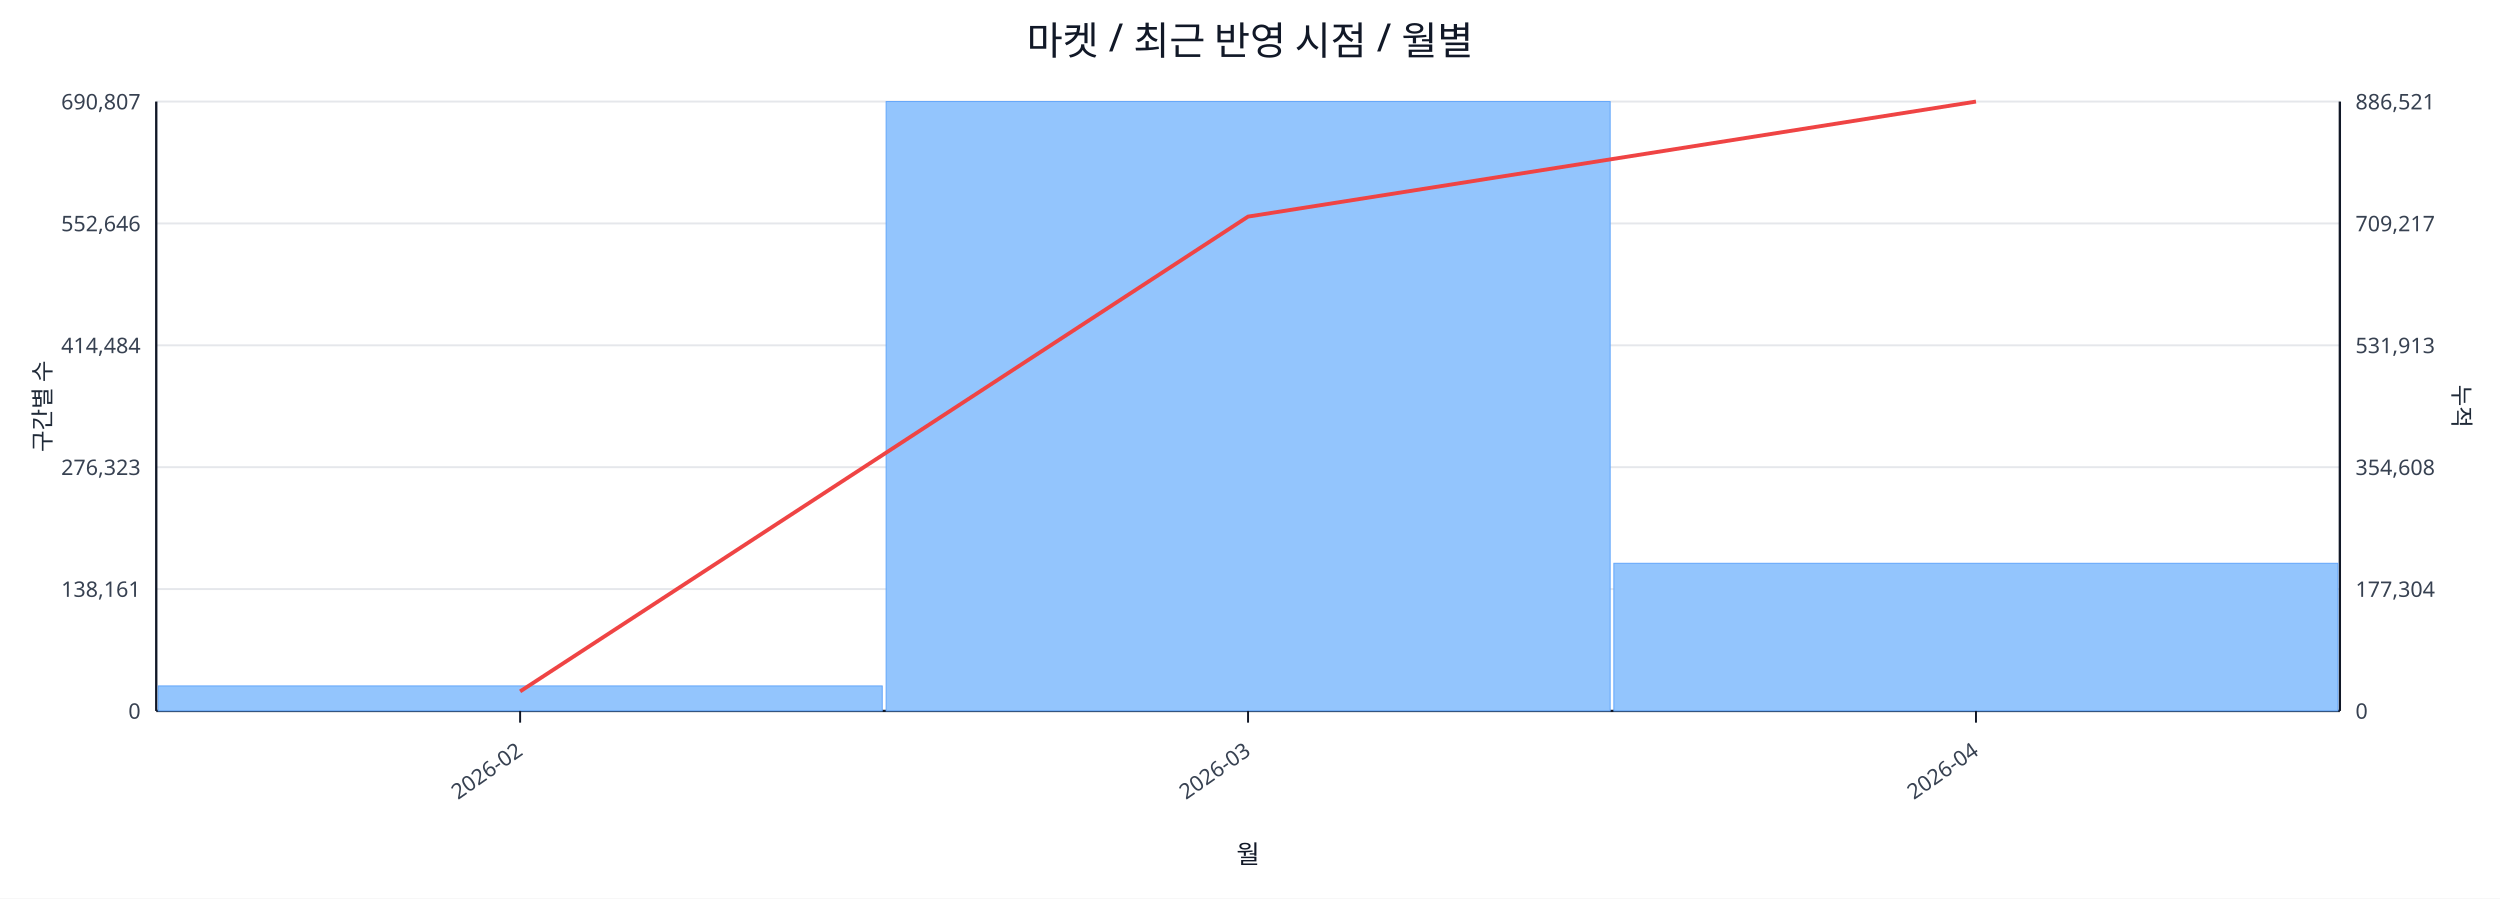
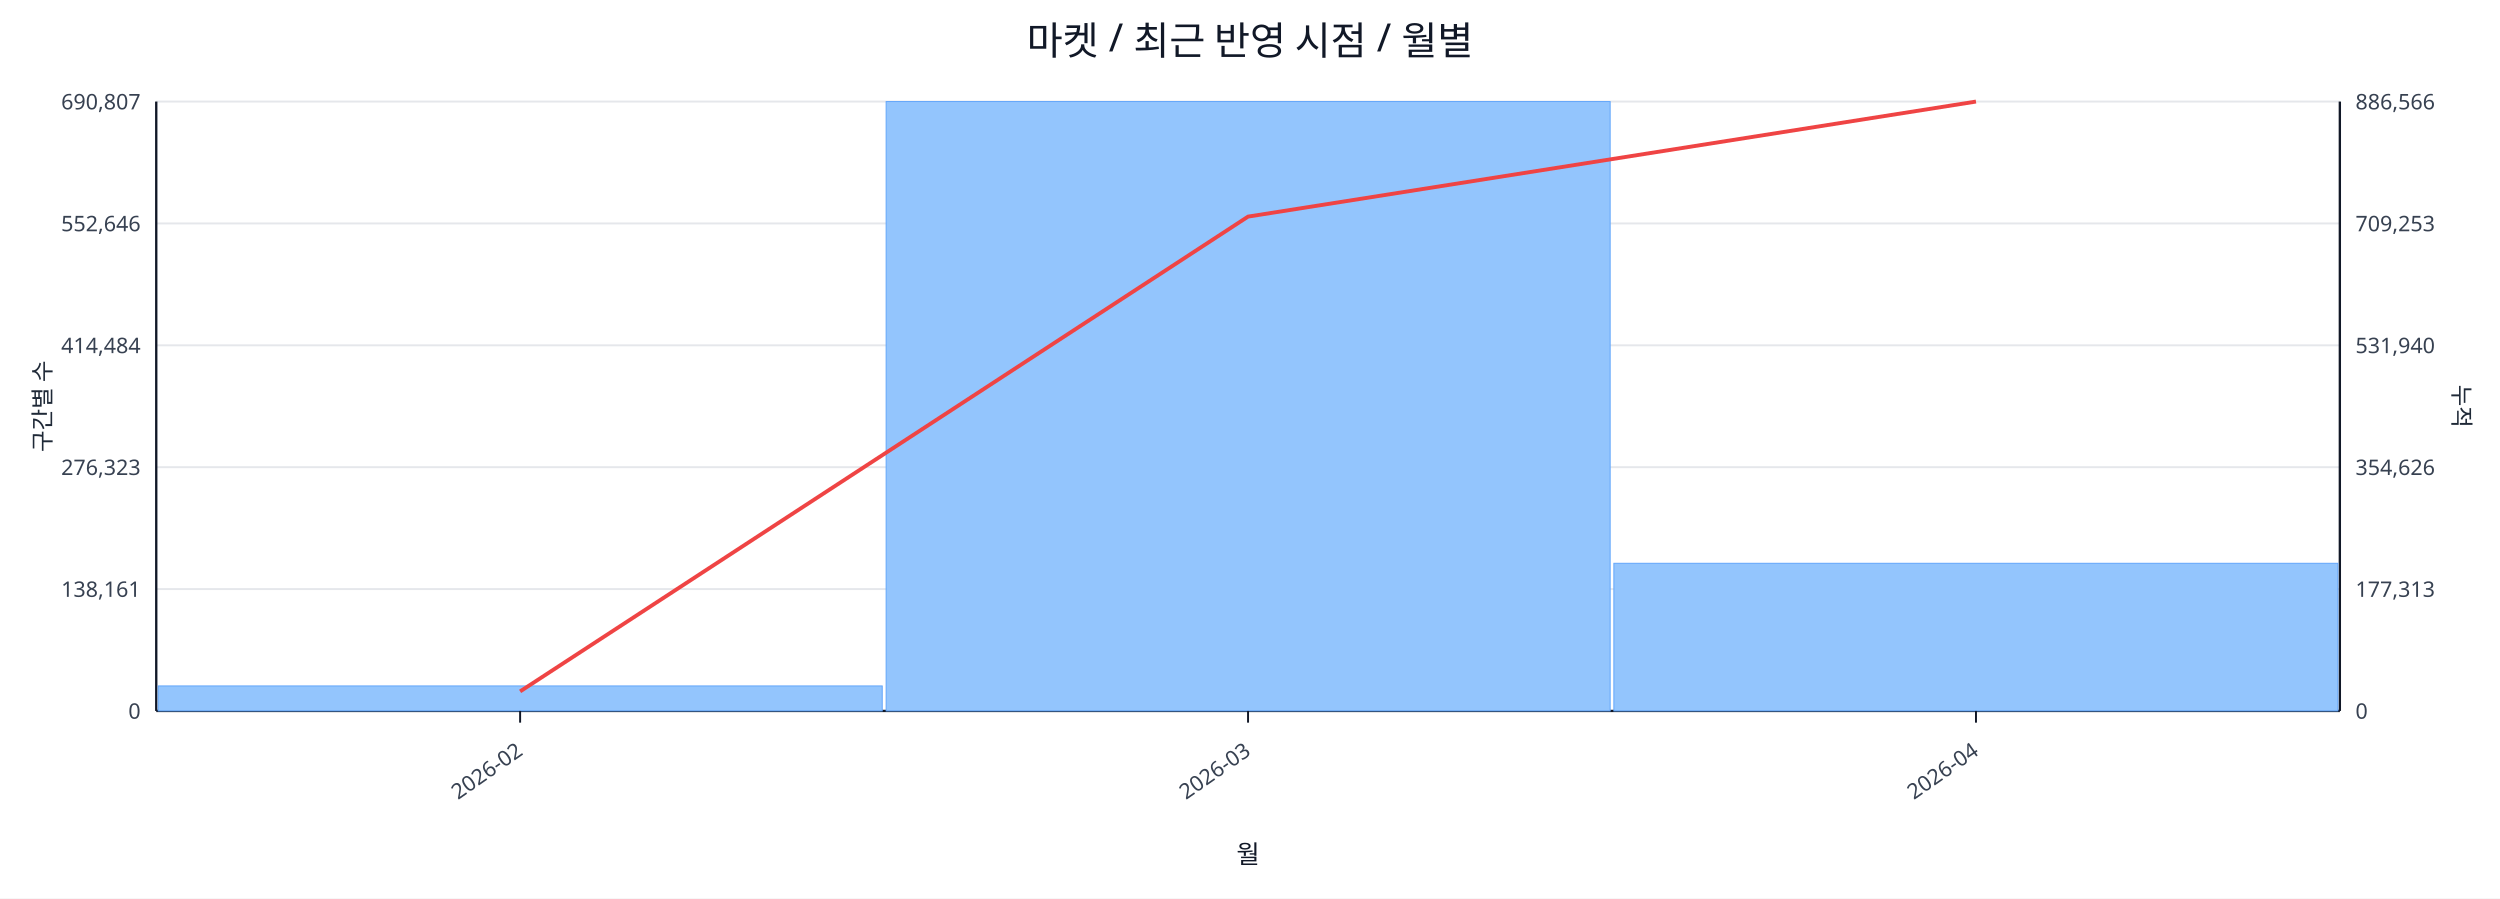
<svg xmlns="http://www.w3.org/2000/svg" width="1280" height="460" viewBox="0 0 1280 460">
  <rect x="0" y="0" width="100%" height="100%" fill="#ffffff" />
  <text x="640.0" y="28" font-size="20" text-anchor="middle" font-family="sans-serif" fill="#111827">마켓 / 최근 반영 시점 / 월별</text>
  <line x1="80.0" y1="52.0" x2="1198.0" y2="52.0" stroke="#e5e7eb" stroke-width="1" />
  <text x="72.0" y="56.0" font-size="11" text-anchor="end" font-family="sans-serif" fill="#374151">690,807</text>
-   <text x="1206.0" y="56.0" font-size="11" text-anchor="start" font-family="sans-serif" fill="#374151">886,521</text>
+   <text x="1206.0" y="56.0" font-size="11" text-anchor="start" font-family="sans-serif" fill="#374151">886,566</text>
  <line x1="80.0" y1="114.4" x2="1198.0" y2="114.4" stroke="#e5e7eb" stroke-width="1" />
  <text x="72.0" y="118.4" font-size="11" text-anchor="end" font-family="sans-serif" fill="#374151">552,646</text>
-   <text x="1206.0" y="118.4" font-size="11" text-anchor="start" font-family="sans-serif" fill="#374151">709,217</text>
+   <text x="1206.0" y="118.4" font-size="11" text-anchor="start" font-family="sans-serif" fill="#374151">709,253</text>
  <line x1="80.0" y1="176.8" x2="1198.0" y2="176.8" stroke="#e5e7eb" stroke-width="1" />
  <text x="72.0" y="180.8" font-size="11" text-anchor="end" font-family="sans-serif" fill="#374151">414,484</text>
-   <text x="1206.0" y="180.8" font-size="11" text-anchor="start" font-family="sans-serif" fill="#374151">531,913</text>
+   <text x="1206.0" y="180.8" font-size="11" text-anchor="start" font-family="sans-serif" fill="#374151">531,940</text>
  <line x1="80.0" y1="239.2" x2="1198.0" y2="239.2" stroke="#e5e7eb" stroke-width="1" />
  <text x="72.0" y="243.2" font-size="11" text-anchor="end" font-family="sans-serif" fill="#374151">276,323</text>
-   <text x="1206.0" y="243.2" font-size="11" text-anchor="start" font-family="sans-serif" fill="#374151">354,608</text>
+   <text x="1206.0" y="243.2" font-size="11" text-anchor="start" font-family="sans-serif" fill="#374151">354,626</text>
  <line x1="80.0" y1="301.6" x2="1198.0" y2="301.6" stroke="#e5e7eb" stroke-width="1" />
  <text x="72.0" y="305.6" font-size="11" text-anchor="end" font-family="sans-serif" fill="#374151">138,161</text>
-   <text x="1206.0" y="305.6" font-size="11" text-anchor="start" font-family="sans-serif" fill="#374151">177,304</text>
+   <text x="1206.0" y="305.6" font-size="11" text-anchor="start" font-family="sans-serif" fill="#374151">177,313</text>
  <line x1="80.0" y1="364.0" x2="1198.0" y2="364.0" stroke="#e5e7eb" stroke-width="1" />
  <text x="72.0" y="368.0" font-size="11" text-anchor="end" font-family="sans-serif" fill="#374151">0</text>
  <text x="1206.0" y="368.0" font-size="11" text-anchor="start" font-family="sans-serif" fill="#374151">0</text>
  <line x1="80.0" y1="364.0" x2="1198.0" y2="364.0" stroke="#111827" stroke-width="1.2" />
  <line x1="80.0" y1="52.0" x2="80.0" y2="364.0" stroke="#111827" stroke-width="1.2" />
  <line x1="1198.0" y1="52.0" x2="1198.0" y2="364.0" stroke="#111827" stroke-width="1.2" />
  <rect x="81.0" y="351.2" width="370.7" height="12.8" fill="#93c5fd" stroke="#60a5fa" stroke-width="0.5" />
  <rect x="453.7" y="52.0" width="370.7" height="312.0" fill="#93c5fd" stroke="#60a5fa" stroke-width="0.5" />
  <rect x="826.3" y="288.4" width="370.7" height="75.6" fill="#93c5fd" stroke="#60a5fa" stroke-width="0.5" />
  <polyline fill="none" stroke="#ef4444" stroke-width="2" points="266.3,354.0 639.0,110.9 1011.7,52.0" />
  <line x1="266.3" y1="364.0" x2="266.3" y2="370.0" stroke="#111827" stroke-width="1" />
  <text x="268.3" y="386.0" font-size="11" text-anchor="end" transform="rotate(-35 268.3 386.0)" font-family="sans-serif" fill="#374151">2026-02</text>
  <line x1="639.0" y1="364.0" x2="639.0" y2="370.0" stroke="#111827" stroke-width="1" />
  <text x="641.0" y="386.0" font-size="11" text-anchor="end" transform="rotate(-35 641.0 386.0)" font-family="sans-serif" fill="#374151">2026-03</text>
  <line x1="1011.7" y1="364.0" x2="1011.7" y2="370.0" stroke="#111827" stroke-width="1" />
  <text x="1013.7" y="386.0" font-size="11" text-anchor="end" transform="rotate(-35 1013.7 386.0)" font-family="sans-serif" fill="#374151">2026-04</text>
  <text x="26" y="208.0" font-size="12" transform="rotate(-90 26 208.0)" text-anchor="middle" font-family="sans-serif" fill="#1f2937">구간별 수</text>
  <text x="1256.0" y="208.0" font-size="12" transform="rotate(90 1256.0 208.0)" text-anchor="middle" font-family="sans-serif" fill="#1f2937">누적</text>
  <text x="639.0" y="442.0" font-size="13" text-anchor="middle" font-family="sans-serif" fill="#111827">월</text>
</svg>
